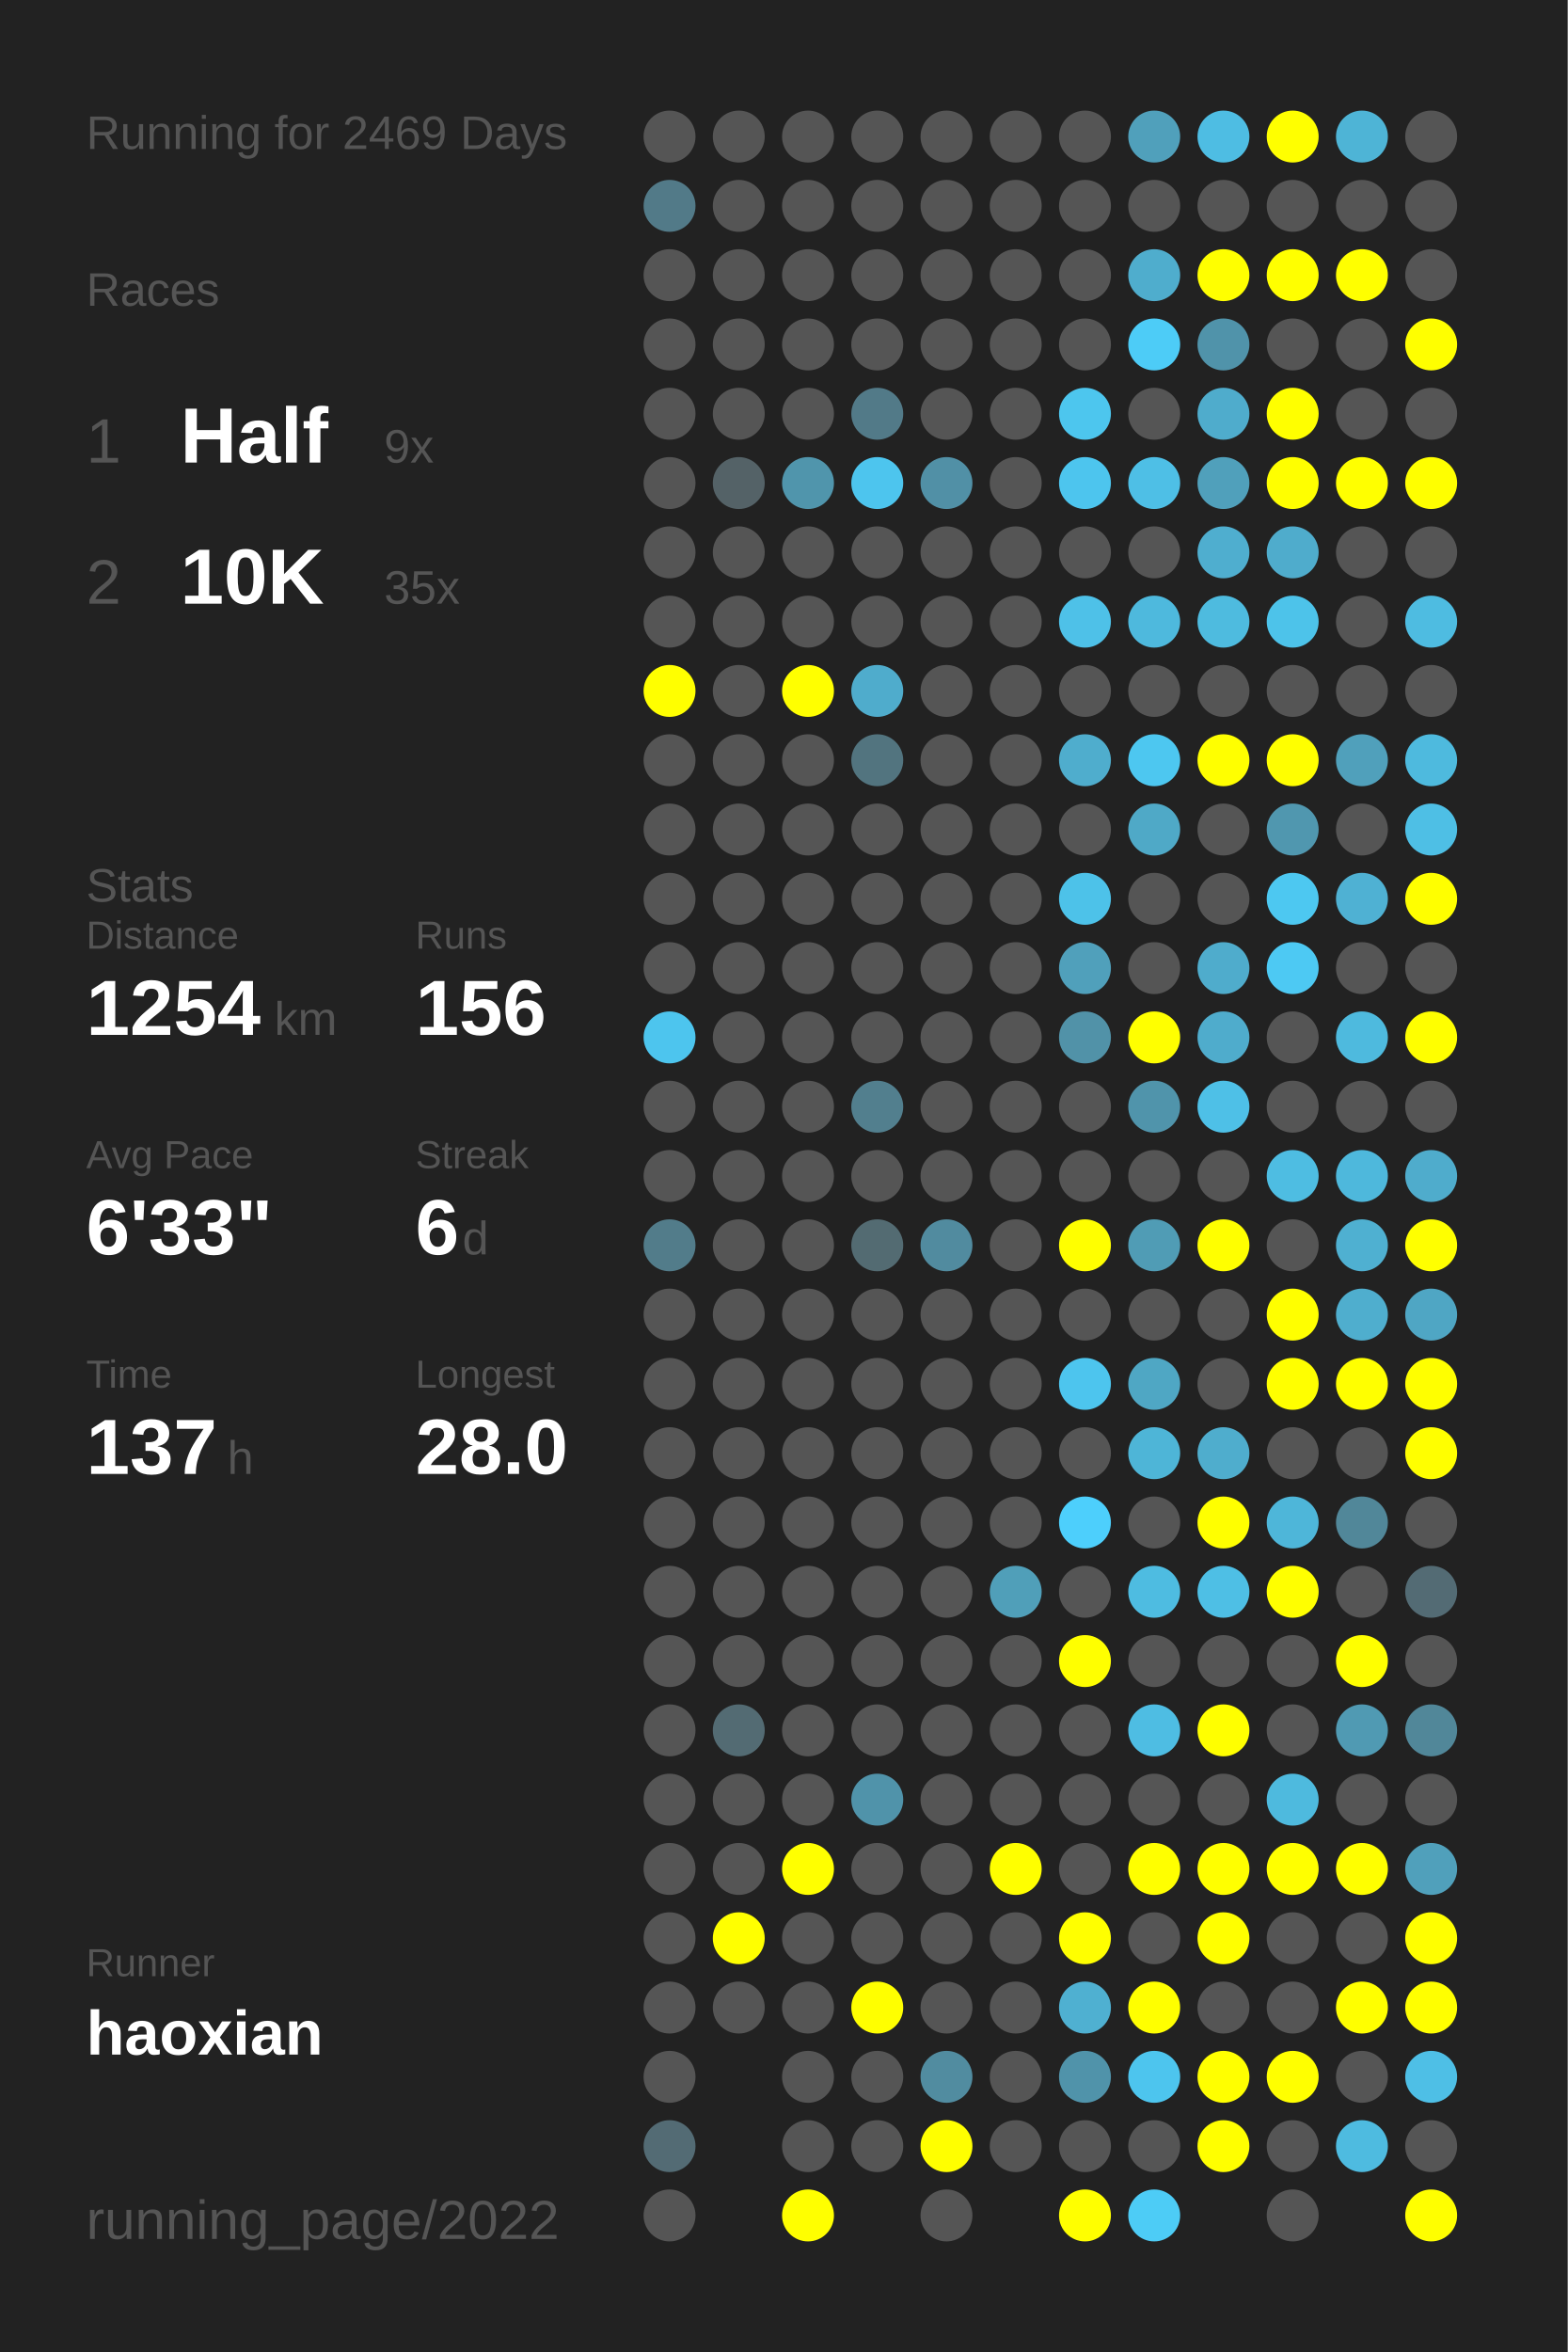
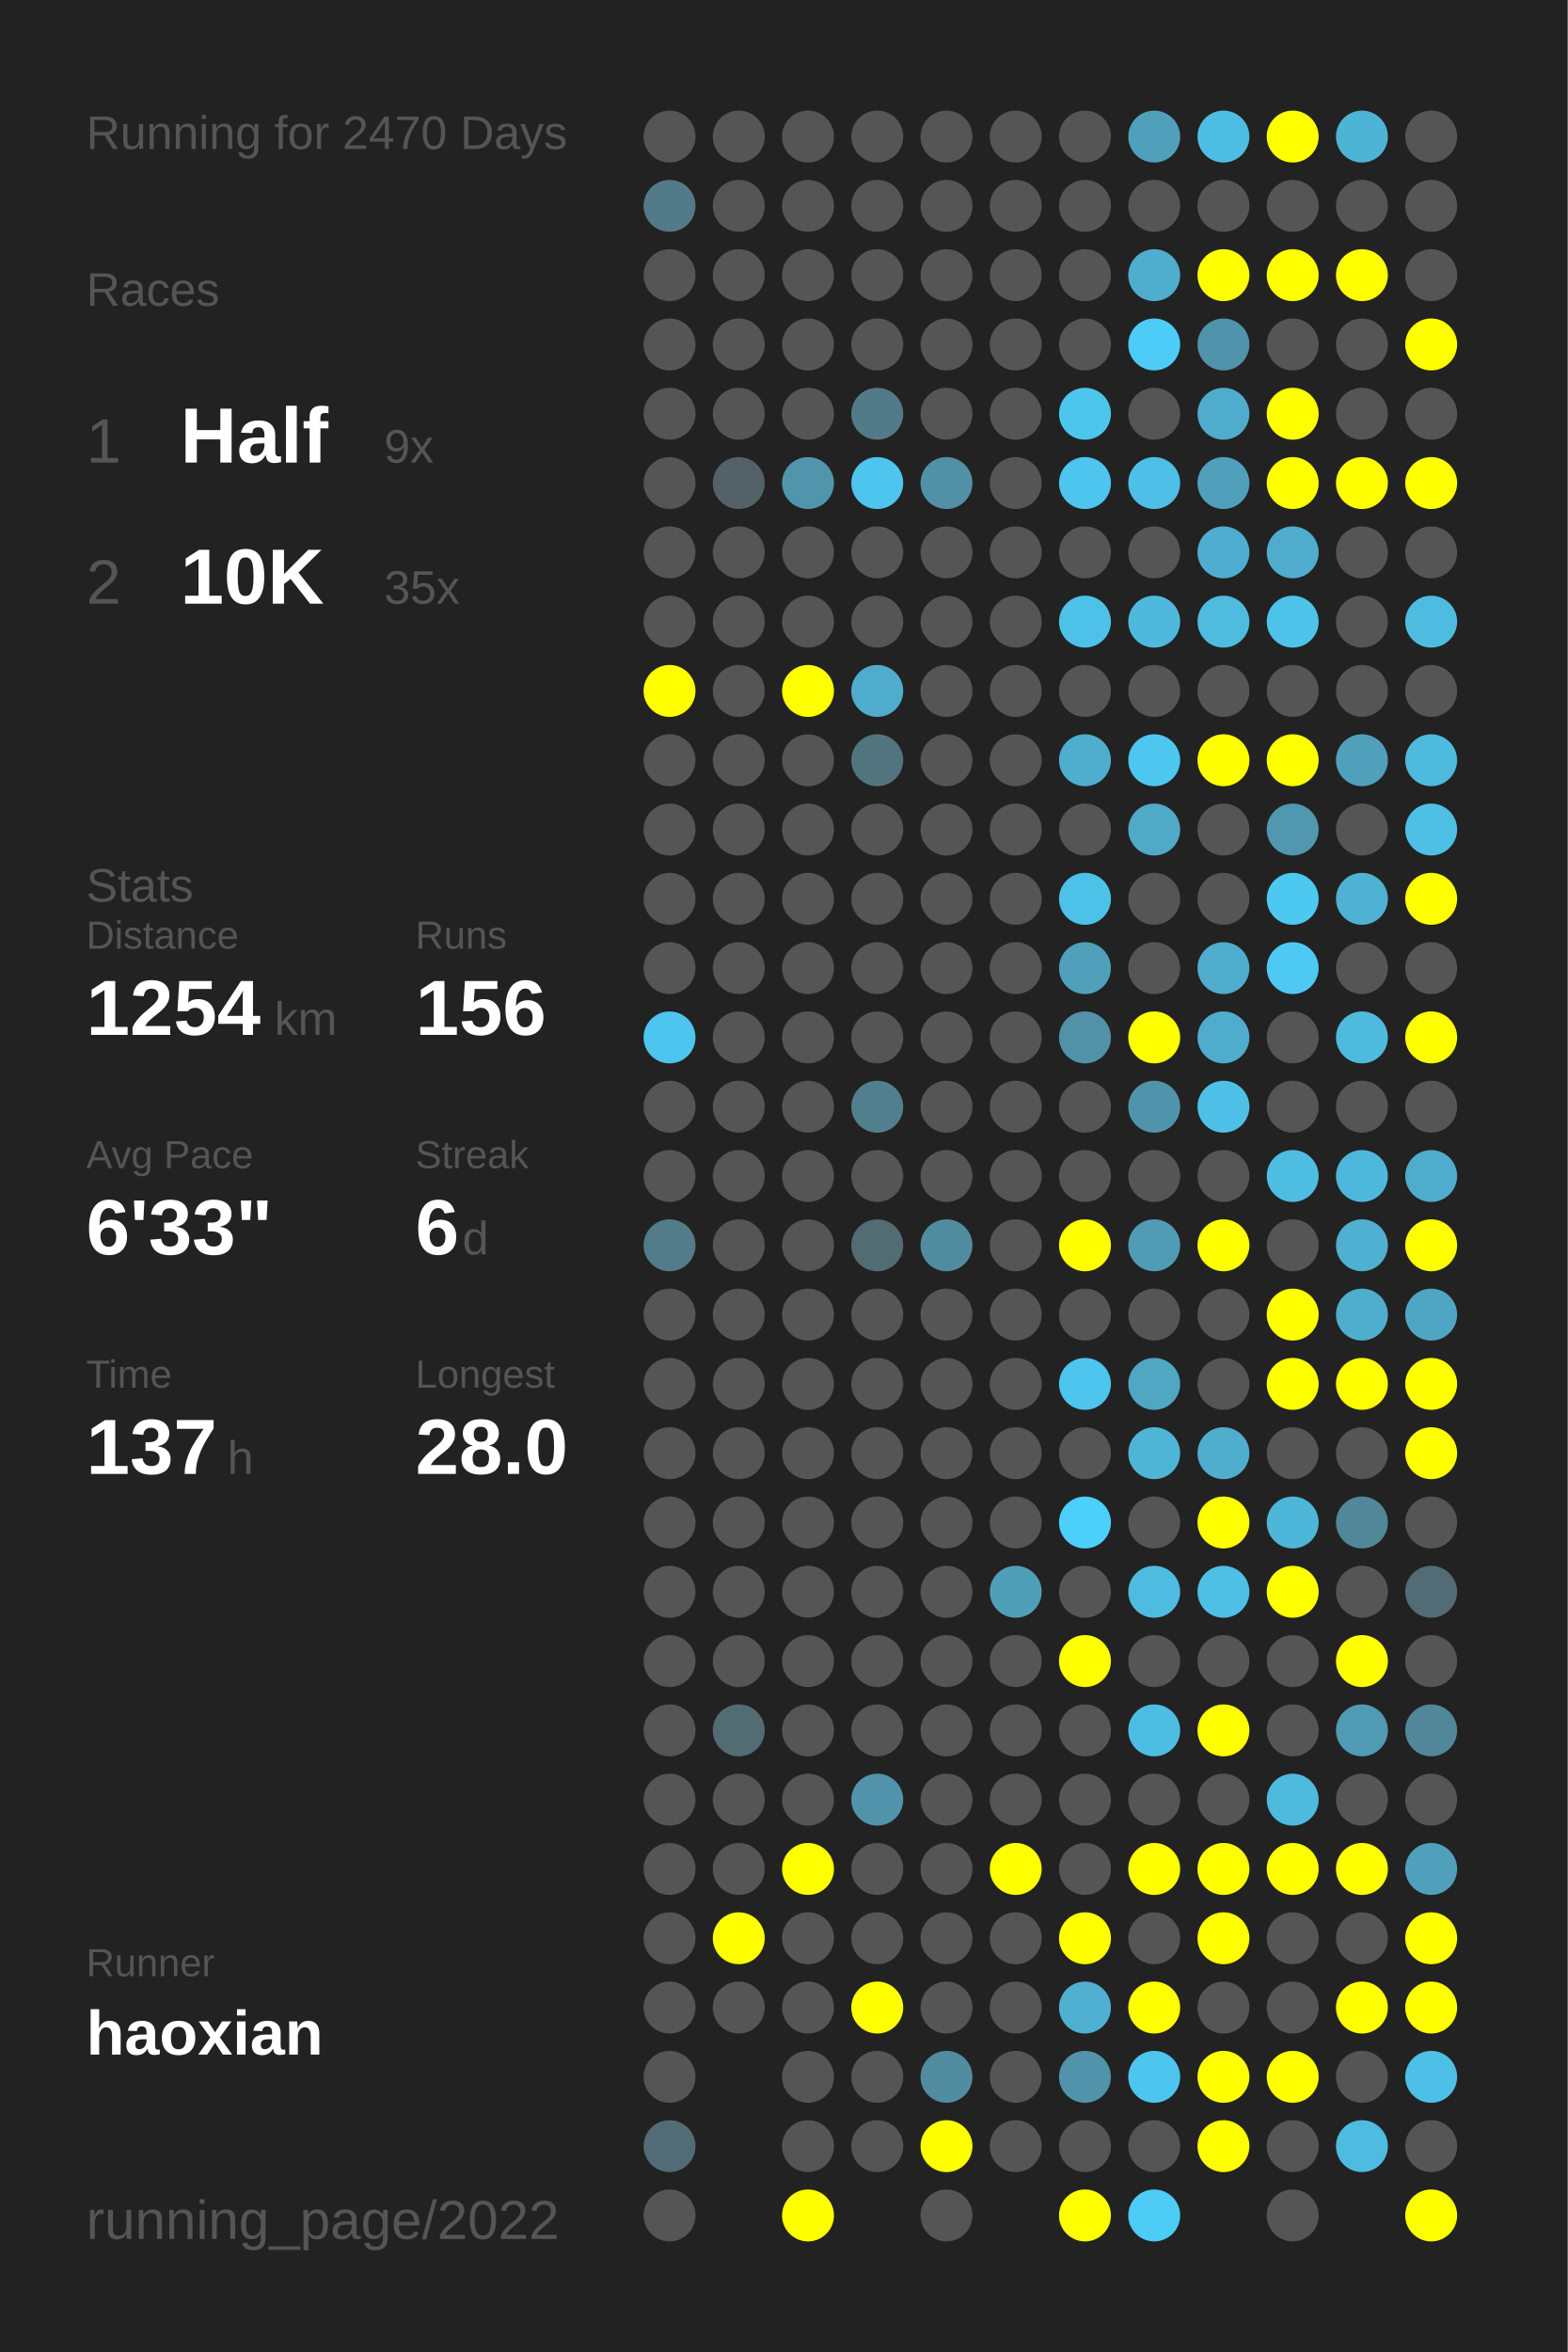
<svg xmlns="http://www.w3.org/2000/svg" baseProfile="full" height="300mm" version="1.1" viewBox="0,0,200,300" width="200mm">
  <defs />
  <rect fill="#222222" height="300" width="200" x="0" y="0" />
-   <text fill="#555555" style="font-size:6px; font-family:Arial;" x="11" y="19">Running for 2469 Days</text>
+   <text fill="#555555" style="font-size:6px; font-family:Arial;" x="11" y="19">Running for 2470 Days</text>
  <text fill="#555555" style="font-size:6px; font-family:Arial;" x="11" y="39">Races</text>
  <text fill="#555555" style="font-size:8px; font-family:Arial;" x="11" y="59">1</text>
  <text fill="#FFFFFF" style="font-size:10px; font-family:Arial; font-weight:bold;" x="23" y="59">Half</text>
  <text fill="#555555" style="font-size:6px; font-family:Arial;" x="49" y="59">9x</text>
  <text fill="#555555" style="font-size:8px; font-family:Arial;" x="11" y="77">2</text>
  <text fill="#FFFFFF" style="font-size:10px; font-family:Arial; font-weight:bold;" x="23" y="77">10K</text>
  <text fill="#555555" style="font-size:6px; font-family:Arial;" x="49" y="77">35x</text>
  <text fill="#555555" style="font-size:6px; font-family:Arial;" x="11" y="115">Stats</text>
  <text fill="#555555" style="font-size:5px; font-family:Arial;" x="11" y="121">Distance</text>
  <text fill="#FFFFFF" style="font-size:10px; font-family:Arial; font-weight:bold;" x="11" y="132">1254</text>
  <text fill="#555555" style="font-size:6px; font-family:Arial;" x="35" y="132">km</text>
  <text fill="#555555" style="font-size:5px; font-family:Arial;" x="53" y="121">Runs</text>
  <text fill="#FFFFFF" style="font-size:10px; font-family:Arial; font-weight:bold;" x="53" y="132">156</text>
  <text fill="#555555" style="font-size:5px; font-family:Arial;" x="11" y="149">Avg Pace</text>
  <text fill="#FFFFFF" style="font-size:10px; font-family:Arial; font-weight:bold;" x="11" y="160">6'33"</text>
  <text fill="#555555" style="font-size:5px; font-family:Arial;" x="53" y="149">Streak</text>
  <text fill="#FFFFFF" style="font-size:10px; font-family:Arial; font-weight:bold;" x="53" y="160">6</text>
  <text fill="#555555" style="font-size:6px; font-family:Arial;" x="59" y="160">d</text>
  <text fill="#555555" style="font-size:5px; font-family:Arial;" x="11" y="177">Time</text>
  <text fill="#FFFFFF" style="font-size:10px; font-family:Arial; font-weight:bold;" x="11" y="188">137</text>
  <text fill="#555555" style="font-size:6px; font-family:Arial;" x="29" y="188">h</text>
  <text fill="#555555" style="font-size:5px; font-family:Arial;" x="53" y="177">Longest</text>
  <text fill="#FFFFFF" style="font-size:10px; font-family:Arial; font-weight:bold;" x="53" y="188">28.0</text>
  <text fill="#555555" style="font-size:5px; font-family:Arial;" x="11" y="252.065">Runner</text>
  <text fill="#FFFFFF" style="font-size:8px; font-family:Arial; font-weight:bold;" x="11" y="262.065">haoxian</text>
  <text fill="#555555" style="font-size:7px; font-family:Arial;" x="11" y="285.581">running_page/2022</text>
  <circle cx="85.417" cy="17.419" fill="#555555" r="3.312" />
  <circle cx="85.417" cy="26.258" fill="#527a88" r="3.312" />
  <circle cx="85.417" cy="35.097" fill="#555555" r="3.312" />
  <circle cx="85.417" cy="43.935" fill="#555555" r="3.312" />
  <circle cx="85.417" cy="52.774" fill="#555555" r="3.312" />
  <circle cx="85.417" cy="61.613" fill="#555555" r="3.312" />
  <circle cx="85.417" cy="70.452" fill="#555555" r="3.312" />
  <circle cx="85.417" cy="79.29" fill="#555555" r="3.312" />
  <circle cx="85.417" cy="88.129" fill="#FFFF00" r="3.312" />
  <circle cx="85.417" cy="96.968" fill="#555555" r="3.312" />
  <circle cx="85.417" cy="105.806" fill="#555555" r="3.312" />
  <circle cx="85.417" cy="114.645" fill="#555555" r="3.312" />
  <circle cx="85.417" cy="123.484" fill="#555555" r="3.312" />
  <circle cx="85.417" cy="132.323" fill="#4dc5ee" r="3.312" />
  <circle cx="85.417" cy="141.161" fill="#555555" r="3.312" />
  <circle cx="85.417" cy="150" fill="#555555" r="3.312" />
  <circle cx="85.417" cy="158.839" fill="#527c8a" r="3.312" />
  <circle cx="85.417" cy="167.677" fill="#555555" r="3.312" />
  <circle cx="85.417" cy="176.516" fill="#555555" r="3.312" />
  <circle cx="85.417" cy="185.355" fill="#555555" r="3.312" />
  <circle cx="85.417" cy="194.194" fill="#555555" r="3.312" />
  <circle cx="85.417" cy="203.032" fill="#555555" r="3.312" />
  <circle cx="85.417" cy="211.871" fill="#555555" r="3.312" />
  <circle cx="85.417" cy="220.71" fill="#555555" r="3.312" />
  <circle cx="85.417" cy="229.548" fill="#555555" r="3.312" />
  <circle cx="85.417" cy="238.387" fill="#555555" r="3.312" />
  <circle cx="85.417" cy="247.226" fill="#555555" r="3.312" />
  <circle cx="85.417" cy="256.065" fill="#555555" r="3.312" />
  <circle cx="85.417" cy="264.903" fill="#555555" r="3.312" />
  <circle cx="85.417" cy="273.742" fill="#536b74" r="3.312" />
  <circle cx="85.417" cy="282.581" fill="#555555" r="3.312" />
  <circle cx="94.25" cy="17.419" fill="#555555" r="3.312" />
  <circle cx="94.25" cy="26.258" fill="#555555" r="3.312" />
  <circle cx="94.25" cy="35.097" fill="#555555" r="3.312" />
  <circle cx="94.25" cy="43.935" fill="#555555" r="3.312" />
  <circle cx="94.25" cy="52.774" fill="#555555" r="3.312" />
  <circle cx="94.25" cy="61.613" fill="#546267" r="3.312" />
  <circle cx="94.25" cy="70.452" fill="#555555" r="3.312" />
  <circle cx="94.25" cy="79.29" fill="#555555" r="3.312" />
  <circle cx="94.25" cy="88.129" fill="#555555" r="3.312" />
  <circle cx="94.25" cy="96.968" fill="#555555" r="3.312" />
  <circle cx="94.25" cy="105.806" fill="#555555" r="3.312" />
  <circle cx="94.25" cy="114.645" fill="#555555" r="3.312" />
  <circle cx="94.25" cy="123.484" fill="#555555" r="3.312" />
  <circle cx="94.25" cy="132.323" fill="#555555" r="3.312" />
  <circle cx="94.25" cy="141.161" fill="#555555" r="3.312" />
  <circle cx="94.25" cy="150" fill="#555555" r="3.312" />
  <circle cx="94.25" cy="158.839" fill="#555555" r="3.312" />
  <circle cx="94.25" cy="167.677" fill="#555555" r="3.312" />
  <circle cx="94.25" cy="176.516" fill="#555555" r="3.312" />
  <circle cx="94.25" cy="185.355" fill="#555555" r="3.312" />
  <circle cx="94.25" cy="194.194" fill="#555555" r="3.312" />
  <circle cx="94.25" cy="203.032" fill="#555555" r="3.312" />
  <circle cx="94.25" cy="211.871" fill="#555555" r="3.312" />
  <circle cx="94.25" cy="220.71" fill="#536b73" r="3.312" />
  <circle cx="94.25" cy="229.548" fill="#555555" r="3.312" />
  <circle cx="94.25" cy="238.387" fill="#555555" r="3.312" />
  <circle cx="94.25" cy="247.226" fill="#FFFF00" r="3.312" />
  <circle cx="94.25" cy="256.065" fill="#555555" r="3.312" />
  <circle cx="103.083" cy="17.419" fill="#555555" r="3.312" />
  <circle cx="103.083" cy="26.258" fill="#555555" r="3.312" />
  <circle cx="103.083" cy="35.097" fill="#555555" r="3.312" />
  <circle cx="103.083" cy="43.935" fill="#555555" r="3.312" />
  <circle cx="103.083" cy="52.774" fill="#555555" r="3.312" />
  <circle cx="103.083" cy="61.613" fill="#5095ac" r="3.312" />
  <circle cx="103.083" cy="70.452" fill="#555555" r="3.312" />
  <circle cx="103.083" cy="79.29" fill="#555555" r="3.312" />
  <circle cx="103.083" cy="88.129" fill="#FFFF00" r="3.312" />
  <circle cx="103.083" cy="96.968" fill="#555555" r="3.312" />
  <circle cx="103.083" cy="105.806" fill="#555555" r="3.312" />
  <circle cx="103.083" cy="114.645" fill="#555555" r="3.312" />
  <circle cx="103.083" cy="123.484" fill="#555555" r="3.312" />
  <circle cx="103.083" cy="132.323" fill="#555555" r="3.312" />
  <circle cx="103.083" cy="141.161" fill="#555555" r="3.312" />
  <circle cx="103.083" cy="150" fill="#555555" r="3.312" />
  <circle cx="103.083" cy="158.839" fill="#555555" r="3.312" />
  <circle cx="103.083" cy="167.677" fill="#555555" r="3.312" />
  <circle cx="103.083" cy="176.516" fill="#555555" r="3.312" />
  <circle cx="103.083" cy="185.355" fill="#555555" r="3.312" />
  <circle cx="103.083" cy="194.194" fill="#555555" r="3.312" />
  <circle cx="103.083" cy="203.032" fill="#555555" r="3.312" />
  <circle cx="103.083" cy="211.871" fill="#555555" r="3.312" />
  <circle cx="103.083" cy="220.71" fill="#555555" r="3.312" />
  <circle cx="103.083" cy="229.548" fill="#555555" r="3.312" />
  <circle cx="103.083" cy="238.387" fill="#FFFF00" r="3.312" />
  <circle cx="103.083" cy="247.226" fill="#555555" r="3.312" />
  <circle cx="103.083" cy="256.065" fill="#555555" r="3.312" />
  <circle cx="103.083" cy="264.903" fill="#555555" r="3.312" />
  <circle cx="103.083" cy="273.742" fill="#555555" r="3.312" />
  <circle cx="103.083" cy="282.581" fill="#FFFF00" r="3.312" />
  <circle cx="111.917" cy="17.419" fill="#555555" r="3.312" />
  <circle cx="111.917" cy="26.258" fill="#555555" r="3.312" />
  <circle cx="111.917" cy="35.097" fill="#555555" r="3.312" />
  <circle cx="111.917" cy="43.935" fill="#555555" r="3.312" />
  <circle cx="111.917" cy="52.774" fill="#527a88" r="3.312" />
  <circle cx="111.917" cy="61.613" fill="#4dc5ee" r="3.312" />
  <circle cx="111.917" cy="70.452" fill="#555555" r="3.312" />
  <circle cx="111.917" cy="79.29" fill="#555555" r="3.312" />
  <circle cx="111.917" cy="88.129" fill="#4faccc" r="3.312" />
  <circle cx="111.917" cy="96.968" fill="#52747f" r="3.312" />
  <circle cx="111.917" cy="105.806" fill="#555555" r="3.312" />
  <circle cx="111.917" cy="114.645" fill="#555555" r="3.312" />
  <circle cx="111.917" cy="123.484" fill="#555555" r="3.312" />
  <circle cx="111.917" cy="132.323" fill="#555555" r="3.312" />
  <circle cx="111.917" cy="141.161" fill="#527f8e" r="3.312" />
  <circle cx="111.917" cy="150" fill="#555555" r="3.312" />
  <circle cx="111.917" cy="158.839" fill="#536b72" r="3.312" />
  <circle cx="111.917" cy="167.677" fill="#555555" r="3.312" />
  <circle cx="111.917" cy="176.516" fill="#555555" r="3.312" />
  <circle cx="111.917" cy="185.355" fill="#555555" r="3.312" />
  <circle cx="111.917" cy="194.194" fill="#555555" r="3.312" />
  <circle cx="111.917" cy="203.032" fill="#555555" r="3.312" />
  <circle cx="111.917" cy="211.871" fill="#555555" r="3.312" />
  <circle cx="111.917" cy="220.71" fill="#555555" r="3.312" />
  <circle cx="111.917" cy="229.548" fill="#5093aa" r="3.312" />
  <circle cx="111.917" cy="238.387" fill="#555555" r="3.312" />
  <circle cx="111.917" cy="247.226" fill="#555555" r="3.312" />
  <circle cx="111.917" cy="256.065" fill="#FFFF00" r="3.312" />
  <circle cx="111.917" cy="264.903" fill="#555555" r="3.312" />
  <circle cx="111.917" cy="273.742" fill="#555555" r="3.312" />
  <circle cx="120.75" cy="17.419" fill="#555555" r="3.312" />
  <circle cx="120.75" cy="26.258" fill="#555555" r="3.312" />
  <circle cx="120.75" cy="35.097" fill="#555555" r="3.312" />
  <circle cx="120.75" cy="43.935" fill="#555555" r="3.312" />
  <circle cx="120.75" cy="52.774" fill="#555555" r="3.312" />
  <circle cx="120.75" cy="61.613" fill="#5190a6" r="3.312" />
  <circle cx="120.75" cy="70.452" fill="#555555" r="3.312" />
  <circle cx="120.75" cy="79.29" fill="#555555" r="3.312" />
  <circle cx="120.75" cy="88.129" fill="#555555" r="3.312" />
  <circle cx="120.75" cy="96.968" fill="#555555" r="3.312" />
  <circle cx="120.75" cy="105.806" fill="#555555" r="3.312" />
  <circle cx="120.75" cy="114.645" fill="#555555" r="3.312" />
  <circle cx="120.75" cy="123.484" fill="#555555" r="3.312" />
  <circle cx="120.75" cy="132.323" fill="#555555" r="3.312" />
  <circle cx="120.75" cy="141.161" fill="#555555" r="3.312" />
  <circle cx="120.75" cy="150" fill="#555555" r="3.312" />
  <circle cx="120.75" cy="158.839" fill="#518b9f" r="3.312" />
  <circle cx="120.75" cy="167.677" fill="#555555" r="3.312" />
  <circle cx="120.75" cy="176.516" fill="#555555" r="3.312" />
  <circle cx="120.75" cy="185.355" fill="#555555" r="3.312" />
  <circle cx="120.75" cy="194.194" fill="#555555" r="3.312" />
  <circle cx="120.75" cy="203.032" fill="#555555" r="3.312" />
  <circle cx="120.75" cy="211.871" fill="#555555" r="3.312" />
  <circle cx="120.75" cy="220.71" fill="#555555" r="3.312" />
  <circle cx="120.75" cy="229.548" fill="#555555" r="3.312" />
  <circle cx="120.75" cy="238.387" fill="#555555" r="3.312" />
  <circle cx="120.75" cy="247.226" fill="#555555" r="3.312" />
  <circle cx="120.75" cy="256.065" fill="#555555" r="3.312" />
  <circle cx="120.75" cy="264.903" fill="#518ca0" r="3.312" />
  <circle cx="120.75" cy="273.742" fill="#FFFF00" r="3.312" />
  <circle cx="120.75" cy="282.581" fill="#555555" r="3.312" />
  <circle cx="129.583" cy="17.419" fill="#555555" r="3.312" />
  <circle cx="129.583" cy="26.258" fill="#555555" r="3.312" />
  <circle cx="129.583" cy="35.097" fill="#555555" r="3.312" />
  <circle cx="129.583" cy="43.935" fill="#555555" r="3.312" />
  <circle cx="129.583" cy="52.774" fill="#555555" r="3.312" />
  <circle cx="129.583" cy="61.613" fill="#555555" r="3.312" />
  <circle cx="129.583" cy="70.452" fill="#555555" r="3.312" />
  <circle cx="129.583" cy="79.29" fill="#555555" r="3.312" />
  <circle cx="129.583" cy="88.129" fill="#555555" r="3.312" />
  <circle cx="129.583" cy="96.968" fill="#555555" r="3.312" />
  <circle cx="129.583" cy="105.806" fill="#555555" r="3.312" />
  <circle cx="129.583" cy="114.645" fill="#555555" r="3.312" />
  <circle cx="129.583" cy="123.484" fill="#555555" r="3.312" />
  <circle cx="129.583" cy="132.323" fill="#555555" r="3.312" />
  <circle cx="129.583" cy="141.161" fill="#555555" r="3.312" />
  <circle cx="129.583" cy="150" fill="#555555" r="3.312" />
  <circle cx="129.583" cy="158.839" fill="#555555" r="3.312" />
  <circle cx="129.583" cy="167.677" fill="#555555" r="3.312" />
  <circle cx="129.583" cy="176.516" fill="#555555" r="3.312" />
  <circle cx="129.583" cy="185.355" fill="#555555" r="3.312" />
  <circle cx="129.583" cy="194.194" fill="#555555" r="3.312" />
  <circle cx="129.583" cy="203.032" fill="#509fb9" r="3.312" />
  <circle cx="129.583" cy="211.871" fill="#555555" r="3.312" />
  <circle cx="129.583" cy="220.71" fill="#555555" r="3.312" />
  <circle cx="129.583" cy="229.548" fill="#555555" r="3.312" />
  <circle cx="129.583" cy="238.387" fill="#FFFF00" r="3.312" />
  <circle cx="129.583" cy="247.226" fill="#555555" r="3.312" />
  <circle cx="129.583" cy="256.065" fill="#555555" r="3.312" />
  <circle cx="129.583" cy="264.903" fill="#555555" r="3.312" />
  <circle cx="129.583" cy="273.742" fill="#555555" r="3.312" />
  <circle cx="138.417" cy="17.419" fill="#555555" r="3.312" />
  <circle cx="138.417" cy="26.258" fill="#555555" r="3.312" />
  <circle cx="138.417" cy="35.097" fill="#555555" r="3.312" />
  <circle cx="138.417" cy="43.935" fill="#555555" r="3.312" />
  <circle cx="138.417" cy="52.774" fill="#4dc6ee" r="3.312" />
  <circle cx="138.417" cy="61.613" fill="#4dc5ee" r="3.312" />
  <circle cx="138.417" cy="70.452" fill="#555555" r="3.312" />
  <circle cx="138.417" cy="79.29" fill="#4ec1e8" r="3.312" />
  <circle cx="138.417" cy="88.129" fill="#555555" r="3.312" />
  <circle cx="138.417" cy="96.968" fill="#4fadcd" r="3.312" />
  <circle cx="138.417" cy="105.806" fill="#555555" r="3.312" />
  <circle cx="138.417" cy="114.645" fill="#4dc2e9" r="3.312" />
  <circle cx="138.417" cy="123.484" fill="#50a0bb" r="3.312" />
  <circle cx="138.417" cy="132.323" fill="#5192a8" r="3.312" />
  <circle cx="138.417" cy="141.161" fill="#555555" r="3.312" />
  <circle cx="138.417" cy="150" fill="#555555" r="3.312" />
  <circle cx="138.417" cy="158.839" fill="#FFFF00" r="3.312" />
  <circle cx="138.417" cy="167.677" fill="#555555" r="3.312" />
  <circle cx="138.417" cy="176.516" fill="#4dc5ee" r="3.312" />
  <circle cx="138.417" cy="185.355" fill="#555555" r="3.312" />
  <circle cx="138.417" cy="194.194" fill="#4dcffc" r="3.312" />
  <circle cx="138.417" cy="203.032" fill="#555555" r="3.312" />
  <circle cx="138.417" cy="211.871" fill="#FFFF00" r="3.312" />
  <circle cx="138.417" cy="220.71" fill="#555555" r="3.312" />
  <circle cx="138.417" cy="229.548" fill="#555555" r="3.312" />
  <circle cx="138.417" cy="238.387" fill="#555555" r="3.312" />
  <circle cx="138.417" cy="247.226" fill="#FFFF00" r="3.312" />
  <circle cx="138.417" cy="256.065" fill="#4fb0d1" r="3.312" />
  <circle cx="138.417" cy="264.903" fill="#5093aa" r="3.312" />
  <circle cx="138.417" cy="273.742" fill="#555555" r="3.312" />
  <circle cx="138.417" cy="282.581" fill="#FFFF00" r="3.312" />
  <circle cx="147.25" cy="17.419" fill="#50a0bb" r="3.312" />
  <circle cx="147.25" cy="26.258" fill="#555555" r="3.312" />
  <circle cx="147.25" cy="35.097" fill="#4fadcd" r="3.312" />
  <circle cx="147.25" cy="43.935" fill="#4dccf7" r="3.312" />
  <circle cx="147.25" cy="52.774" fill="#555555" r="3.312" />
  <circle cx="147.25" cy="61.613" fill="#4ebfe6" r="3.312" />
  <circle cx="147.25" cy="70.452" fill="#555555" r="3.312" />
  <circle cx="147.25" cy="79.29" fill="#4eb9dd" r="3.312" />
  <circle cx="147.25" cy="88.129" fill="#555555" r="3.312" />
  <circle cx="147.25" cy="96.968" fill="#4dc7f0" r="3.312" />
  <circle cx="147.25" cy="105.806" fill="#4fa9c7" r="3.312" />
  <circle cx="147.25" cy="114.645" fill="#555555" r="3.312" />
  <circle cx="147.25" cy="123.484" fill="#555555" r="3.312" />
  <circle cx="147.25" cy="132.323" fill="#FFFF00" r="3.312" />
  <circle cx="147.25" cy="141.161" fill="#5094ab" r="3.312" />
  <circle cx="147.25" cy="150" fill="#555555" r="3.312" />
  <circle cx="147.25" cy="158.839" fill="#509cb5" r="3.312" />
  <circle cx="147.25" cy="167.677" fill="#555555" r="3.312" />
  <circle cx="147.25" cy="176.516" fill="#4fa7c4" r="3.312" />
  <circle cx="147.25" cy="185.355" fill="#4eb5d7" r="3.312" />
  <circle cx="147.25" cy="194.194" fill="#555555" r="3.312" />
  <circle cx="147.25" cy="203.032" fill="#4ebce1" r="3.312" />
  <circle cx="147.25" cy="211.871" fill="#555555" r="3.312" />
  <circle cx="147.25" cy="220.71" fill="#4ebde3" r="3.312" />
  <circle cx="147.25" cy="229.548" fill="#555555" r="3.312" />
  <circle cx="147.25" cy="238.387" fill="#FFFF00" r="3.312" />
  <circle cx="147.25" cy="247.226" fill="#555555" r="3.312" />
  <circle cx="147.25" cy="256.065" fill="#FFFF00" r="3.312" />
  <circle cx="147.25" cy="264.903" fill="#4dc5ee" r="3.312" />
  <circle cx="147.25" cy="273.742" fill="#555555" r="3.312" />
  <circle cx="147.25" cy="282.581" fill="#4dccf6" r="3.312" />
  <circle cx="156.083" cy="17.419" fill="#4ebde3" r="3.312" />
  <circle cx="156.083" cy="26.258" fill="#555555" r="3.312" />
  <circle cx="156.083" cy="35.097" fill="#FFFF00" r="3.312" />
  <circle cx="156.083" cy="43.935" fill="#5093aa" r="3.312" />
  <circle cx="156.083" cy="52.774" fill="#4faccc" r="3.312" />
  <circle cx="156.083" cy="61.613" fill="#50a0bb" r="3.312" />
  <circle cx="156.083" cy="70.452" fill="#4faecf" r="3.312" />
  <circle cx="156.083" cy="79.29" fill="#4ebbdf" r="3.312" />
  <circle cx="156.083" cy="88.129" fill="#555555" r="3.312" />
  <circle cx="156.083" cy="96.968" fill="#FFFF00" r="3.312" />
  <circle cx="156.083" cy="105.806" fill="#555555" r="3.312" />
  <circle cx="156.083" cy="114.645" fill="#555555" r="3.312" />
  <circle cx="156.083" cy="123.484" fill="#4faccc" r="3.312" />
  <circle cx="156.083" cy="132.323" fill="#4faccc" r="3.312" />
  <circle cx="156.083" cy="141.161" fill="#4ec0e7" r="3.312" />
  <circle cx="156.083" cy="150" fill="#555555" r="3.312" />
  <circle cx="156.083" cy="158.839" fill="#FFFF00" r="3.312" />
  <circle cx="156.083" cy="167.677" fill="#555555" r="3.312" />
  <circle cx="156.083" cy="176.516" fill="#555555" r="3.312" />
  <circle cx="156.083" cy="185.355" fill="#4fadcd" r="3.312" />
  <circle cx="156.083" cy="194.194" fill="#FFFF00" r="3.312" />
  <circle cx="156.083" cy="203.032" fill="#4ebfe5" r="3.312" />
  <circle cx="156.083" cy="211.871" fill="#555555" r="3.312" />
  <circle cx="156.083" cy="220.71" fill="#FFFF00" r="3.312" />
  <circle cx="156.083" cy="229.548" fill="#555555" r="3.312" />
  <circle cx="156.083" cy="238.387" fill="#FFFF00" r="3.312" />
  <circle cx="156.083" cy="247.226" fill="#FFFF00" r="3.312" />
  <circle cx="156.083" cy="256.065" fill="#555555" r="3.312" />
  <circle cx="156.083" cy="264.903" fill="#FFFF00" r="3.312" />
  <circle cx="156.083" cy="273.742" fill="#FFFF00" r="3.312" />
  <circle cx="164.917" cy="17.419" fill="#FFFF00" r="3.312" />
  <circle cx="164.917" cy="26.258" fill="#555555" r="3.312" />
  <circle cx="164.917" cy="35.097" fill="#FFFF00" r="3.312" />
  <circle cx="164.917" cy="43.935" fill="#555555" r="3.312" />
  <circle cx="164.917" cy="52.774" fill="#FFFF00" r="3.312" />
  <circle cx="164.917" cy="61.613" fill="#FFFF00" r="3.312" />
  <circle cx="164.917" cy="70.452" fill="#4faccc" r="3.312" />
  <circle cx="164.917" cy="79.29" fill="#4dc3ea" r="3.312" />
  <circle cx="164.917" cy="88.129" fill="#555555" r="3.312" />
  <circle cx="164.917" cy="96.968" fill="#FFFF00" r="3.312" />
  <circle cx="164.917" cy="105.806" fill="#5097af" r="3.312" />
  <circle cx="164.917" cy="114.645" fill="#4dc8f1" r="3.312" />
  <circle cx="164.917" cy="123.484" fill="#4dc9f3" r="3.312" />
  <circle cx="164.917" cy="132.323" fill="#555555" r="3.312" />
  <circle cx="164.917" cy="141.161" fill="#555555" r="3.312" />
  <circle cx="164.917" cy="150" fill="#4ebde2" r="3.312" />
  <circle cx="164.917" cy="158.839" fill="#555555" r="3.312" />
  <circle cx="164.917" cy="167.677" fill="#FFFF00" r="3.312" />
  <circle cx="164.917" cy="176.516" fill="#FFFF00" r="3.312" />
  <circle cx="164.917" cy="185.355" fill="#555555" r="3.312" />
  <circle cx="164.917" cy="194.194" fill="#4eb6d9" r="3.312" />
  <circle cx="164.917" cy="203.032" fill="#FFFF00" r="3.312" />
  <circle cx="164.917" cy="211.871" fill="#555555" r="3.312" />
  <circle cx="164.917" cy="220.71" fill="#555555" r="3.312" />
  <circle cx="164.917" cy="229.548" fill="#4ebade" r="3.312" />
  <circle cx="164.917" cy="238.387" fill="#FFFF00" r="3.312" />
  <circle cx="164.917" cy="247.226" fill="#555555" r="3.312" />
  <circle cx="164.917" cy="256.065" fill="#555555" r="3.312" />
  <circle cx="164.917" cy="264.903" fill="#FFFF00" r="3.312" />
  <circle cx="164.917" cy="273.742" fill="#555555" r="3.312" />
  <circle cx="164.917" cy="282.581" fill="#555555" r="3.312" />
  <circle cx="173.75" cy="17.419" fill="#4eb4d6" r="3.312" />
  <circle cx="173.75" cy="26.258" fill="#555555" r="3.312" />
  <circle cx="173.75" cy="35.097" fill="#FFFF00" r="3.312" />
  <circle cx="173.75" cy="43.935" fill="#555555" r="3.312" />
  <circle cx="173.75" cy="52.774" fill="#555555" r="3.312" />
  <circle cx="173.75" cy="61.613" fill="#FFFF00" r="3.312" />
  <circle cx="173.75" cy="70.452" fill="#555555" r="3.312" />
  <circle cx="173.75" cy="79.29" fill="#555555" r="3.312" />
  <circle cx="173.75" cy="88.129" fill="#555555" r="3.312" />
  <circle cx="173.75" cy="96.968" fill="#50a0bb" r="3.312" />
  <circle cx="173.75" cy="105.806" fill="#555555" r="3.312" />
  <circle cx="173.75" cy="114.645" fill="#4fb1d3" r="3.312" />
  <circle cx="173.75" cy="123.484" fill="#555555" r="3.312" />
  <circle cx="173.75" cy="132.323" fill="#4ebade" r="3.312" />
  <circle cx="173.75" cy="141.161" fill="#555555" r="3.312" />
  <circle cx="173.75" cy="150" fill="#4eb8dc" r="3.312" />
  <circle cx="173.75" cy="158.839" fill="#4fb0d1" r="3.312" />
  <circle cx="173.75" cy="167.677" fill="#4faece" r="3.312" />
  <circle cx="173.75" cy="176.516" fill="#FFFF00" r="3.312" />
  <circle cx="173.75" cy="185.355" fill="#555555" r="3.312" />
  <circle cx="173.75" cy="194.194" fill="#518799" r="3.312" />
  <circle cx="173.75" cy="203.032" fill="#555555" r="3.312" />
  <circle cx="173.75" cy="211.871" fill="#FFFF00" r="3.312" />
  <circle cx="173.75" cy="220.71" fill="#509ab3" r="3.312" />
  <circle cx="173.75" cy="229.548" fill="#555555" r="3.312" />
  <circle cx="173.75" cy="238.387" fill="#FFFF00" r="3.312" />
  <circle cx="173.75" cy="247.226" fill="#555555" r="3.312" />
  <circle cx="173.75" cy="256.065" fill="#FFFF00" r="3.312" />
  <circle cx="173.75" cy="264.903" fill="#555555" r="3.312" />
  <circle cx="173.75" cy="273.742" fill="#4ebbe0" r="3.312" />
  <circle cx="182.583" cy="17.419" fill="#555555" r="3.312" />
  <circle cx="182.583" cy="26.258" fill="#555555" r="3.312" />
  <circle cx="182.583" cy="35.097" fill="#555555" r="3.312" />
  <circle cx="182.583" cy="43.935" fill="#FFFF00" r="3.312" />
  <circle cx="182.583" cy="52.774" fill="#555555" r="3.312" />
  <circle cx="182.583" cy="61.613" fill="#FFFF00" r="3.312" />
  <circle cx="182.583" cy="70.452" fill="#555555" r="3.312" />
  <circle cx="182.583" cy="79.29" fill="#4ebce1" r="3.312" />
  <circle cx="182.583" cy="88.129" fill="#555555" r="3.312" />
  <circle cx="182.583" cy="96.968" fill="#4ebade" r="3.312" />
  <circle cx="182.583" cy="105.806" fill="#4ebfe5" r="3.312" />
  <circle cx="182.583" cy="114.645" fill="#FFFF00" r="3.312" />
  <circle cx="182.583" cy="123.484" fill="#555555" r="3.312" />
  <circle cx="182.583" cy="132.323" fill="#FFFF00" r="3.312" />
  <circle cx="182.583" cy="141.161" fill="#555555" r="3.312" />
  <circle cx="182.583" cy="150" fill="#4faccc" r="3.312" />
  <circle cx="182.583" cy="158.839" fill="#FFFF00" r="3.312" />
  <circle cx="182.583" cy="167.677" fill="#4fa6c4" r="3.312" />
  <circle cx="182.583" cy="176.516" fill="#FFFF00" r="3.312" />
  <circle cx="182.583" cy="185.355" fill="#FFFF00" r="3.312" />
  <circle cx="182.583" cy="194.194" fill="#555555" r="3.312" />
  <circle cx="182.583" cy="203.032" fill="#536b74" r="3.312" />
  <circle cx="182.583" cy="211.871" fill="#555555" r="3.312" />
  <circle cx="182.583" cy="220.71" fill="#518799" r="3.312" />
  <circle cx="182.583" cy="229.548" fill="#555555" r="3.312" />
  <circle cx="182.583" cy="238.387" fill="#50a0bb" r="3.312" />
  <circle cx="182.583" cy="247.226" fill="#FFFF00" r="3.312" />
  <circle cx="182.583" cy="256.065" fill="#FFFF00" r="3.312" />
  <circle cx="182.583" cy="264.903" fill="#4ebfe6" r="3.312" />
  <circle cx="182.583" cy="273.742" fill="#555555" r="3.312" />
  <circle cx="182.583" cy="282.581" fill="#FFFF00" r="3.312" />
</svg>
